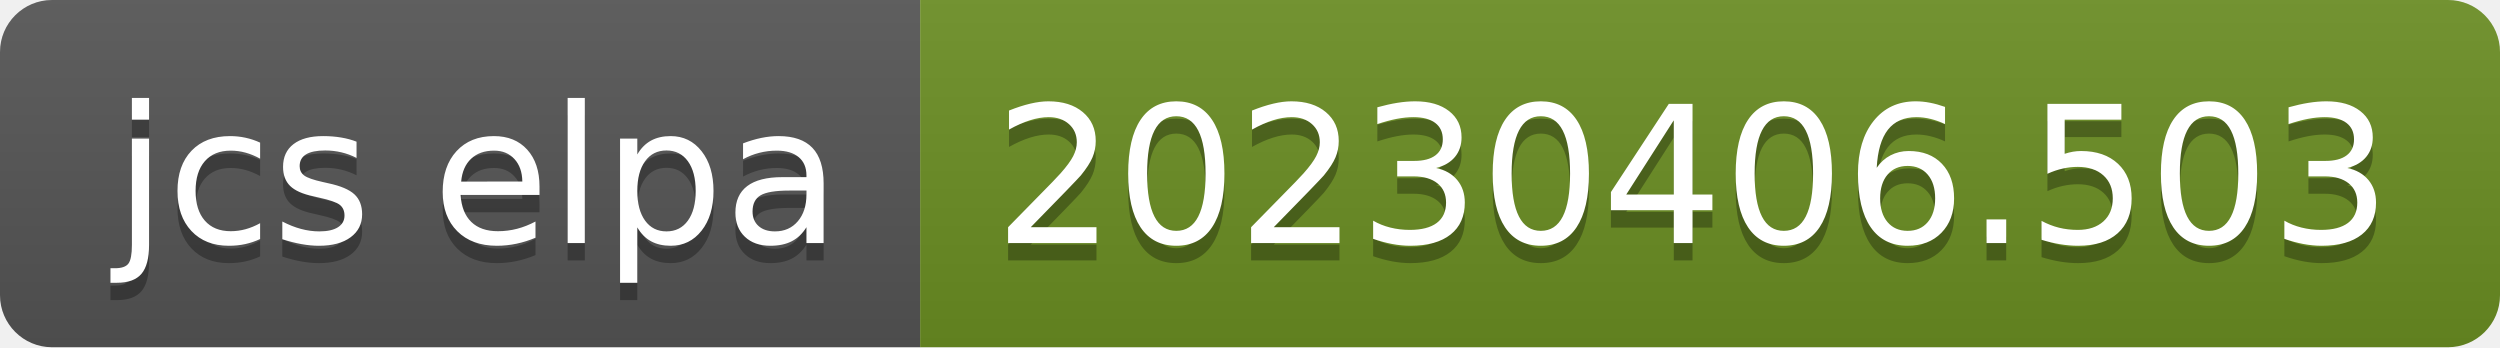
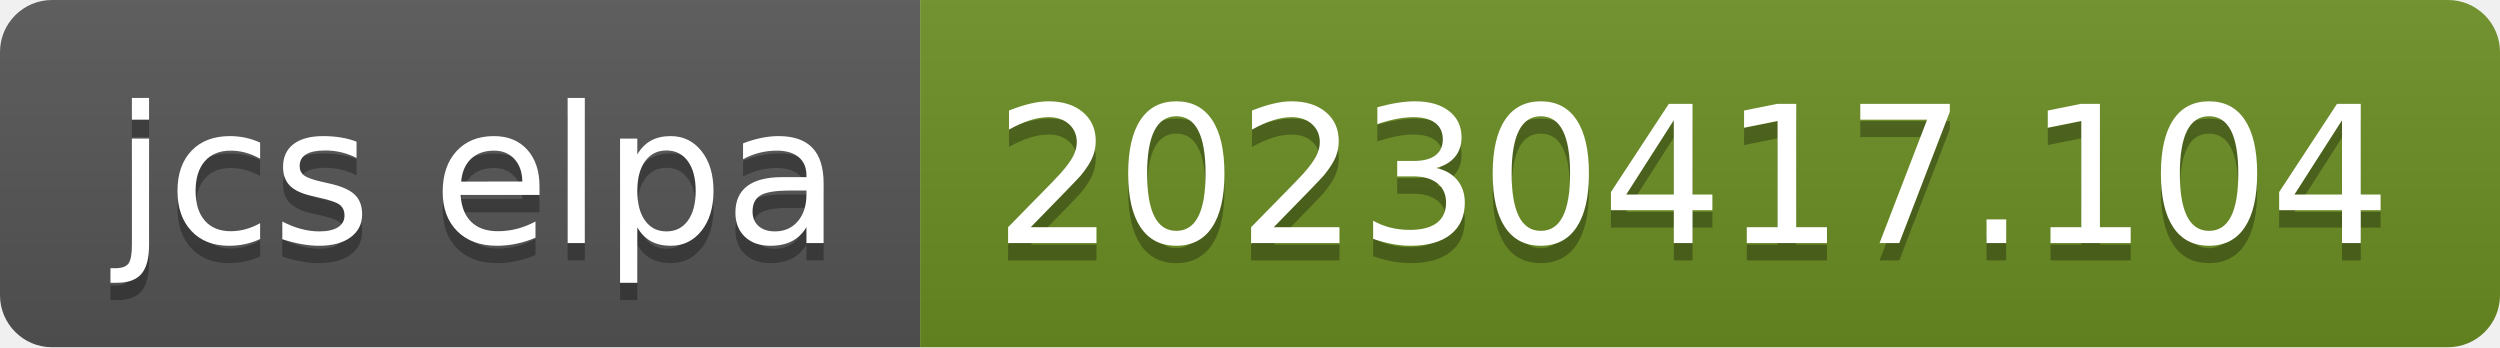
- <svg xmlns="http://www.w3.org/2000/svg" width="144" height="20" role="img" aria-label="jcs elpa: 20230406.503">
+ <svg xmlns="http://www.w3.org/2000/svg" width="144" height="20" role="img" aria-label="jcs elpa: 20230417.104">
  <linearGradient id="s" x2="0" y2="100%">
    <stop offset="0" stop-color="#bbb" stop-opacity=".1" />
    <stop offset="1" stop-opacity=".1" />
  </linearGradient>
  <clipPath id="r">
    <rect width="144" height="20" rx="3" fill="#fff" />
  </clipPath>
  <g clip-path="url(#r)">
    <rect width="53" height="20" fill="#555" />
    <rect x="53" width="91" height="20" fill="#6b8e23" />
    <rect width="144" height="20" fill="url(#s)" />
  </g>
  <g fill="#fff" text-anchor="middle" font-family="Verdana,Geneva,DejaVu Sans,sans-serif" text-rendering="geometricPrecision" font-size="110">
    <text aria-hidden="true" x="275" y="150" fill="#010101" fill-opacity=".3" transform="scale(.1)" textLength="430">jcs elpa</text>
    <text x="275" y="140" transform="scale(.1)" fill="#fff" textLength="430">jcs elpa</text>
-     <text aria-hidden="true" x="975" y="150" fill="#010101" fill-opacity=".3" transform="scale(.1)" textLength="810">20230406.503</text>
-     <text x="975" y="140" transform="scale(.1)" fill="#fff" textLength="810">20230406.503</text>
+     <text aria-hidden="true" x="975" y="150" fill="#010101" fill-opacity=".3" transform="scale(.1)" textLength="810">20230417.104</text>
+     <text x="975" y="140" transform="scale(.1)" fill="#fff" textLength="810">20230417.104</text>
  </g>
</svg>
